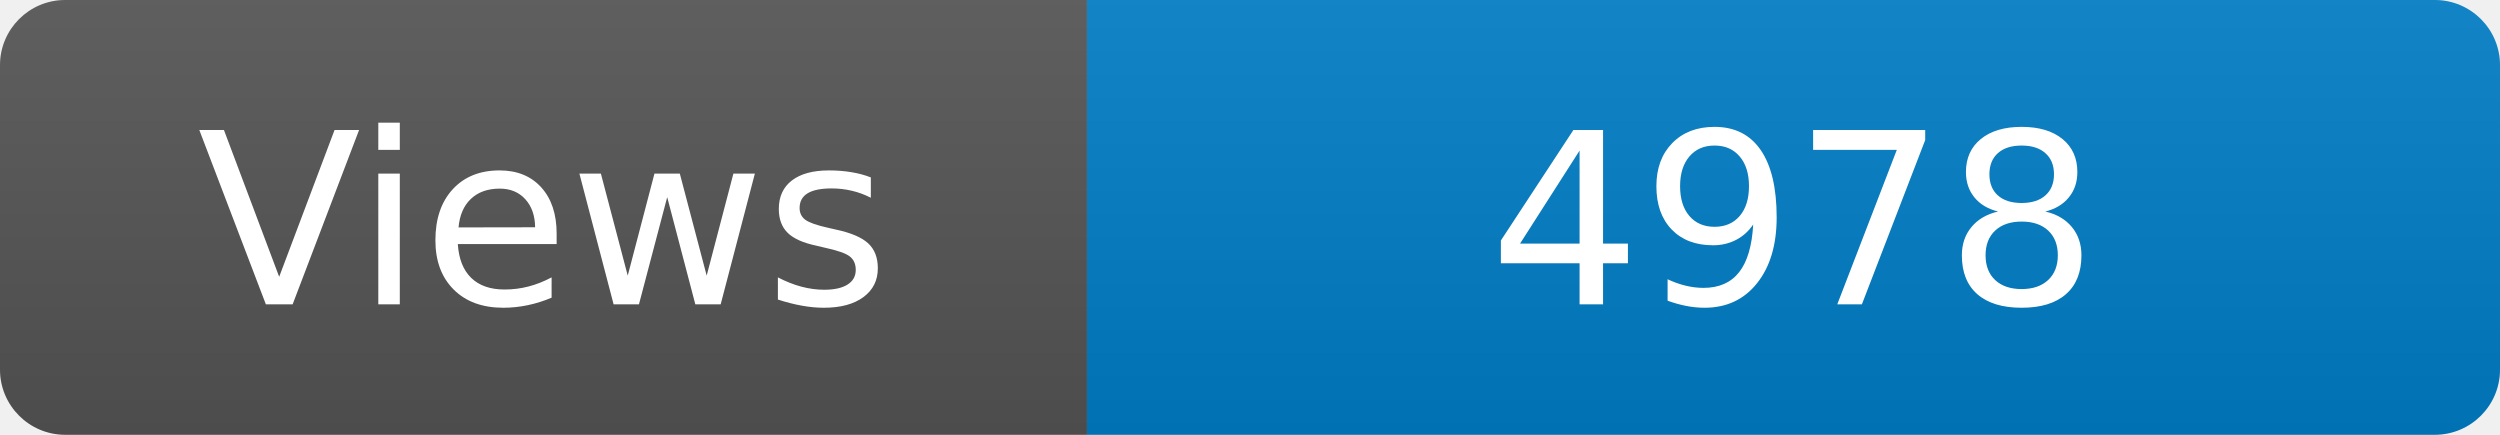
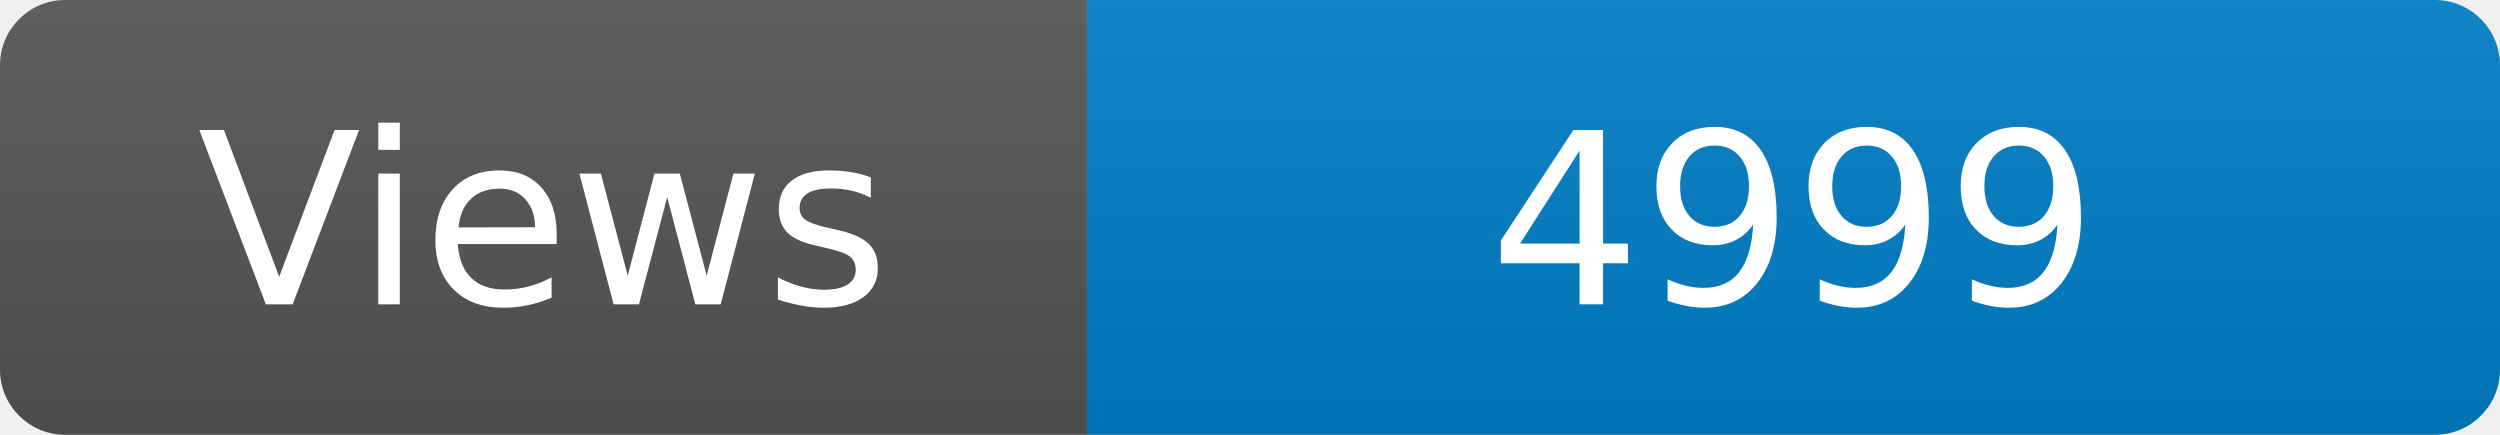
<svg xmlns="http://www.w3.org/2000/svg" width="115" height="20" role="img" aria-label="Maintained?: yes">
  <linearGradient id="s" x2="0" y2="100%">
    <stop offset="0" stop-color="#bbb" stop-opacity=".1" />
    <stop offset="1" stop-opacity=".1" />
  </linearGradient>
  <clipPath id="r">
    <rect width="115" height="20" rx="3" fill="#fff" />
  </clipPath>
  <g clip-path="url(#r)">
    <rect width="50" height="20" fill="#555" />
    <rect x="50" width="160" height="20" fill="#007ec6" />
    <rect width="115" height="20" fill="url(#s)" />
  </g>
  <g fill="#fff" text-anchor="middle" font-family="Verdana,Geneva,DejaVu Sans,sans-serif" font-size="110">
    <text x="250" y="140" transform="scale(.1)" fill="#fff">Views</text>
-     <text x="825" y="140" transform="scale(.1)" fill="#fff">4978</text>
+     <text x="825" y="140" transform="scale(.1)" fill="#fff">4999</text>
  </g>
</svg>
